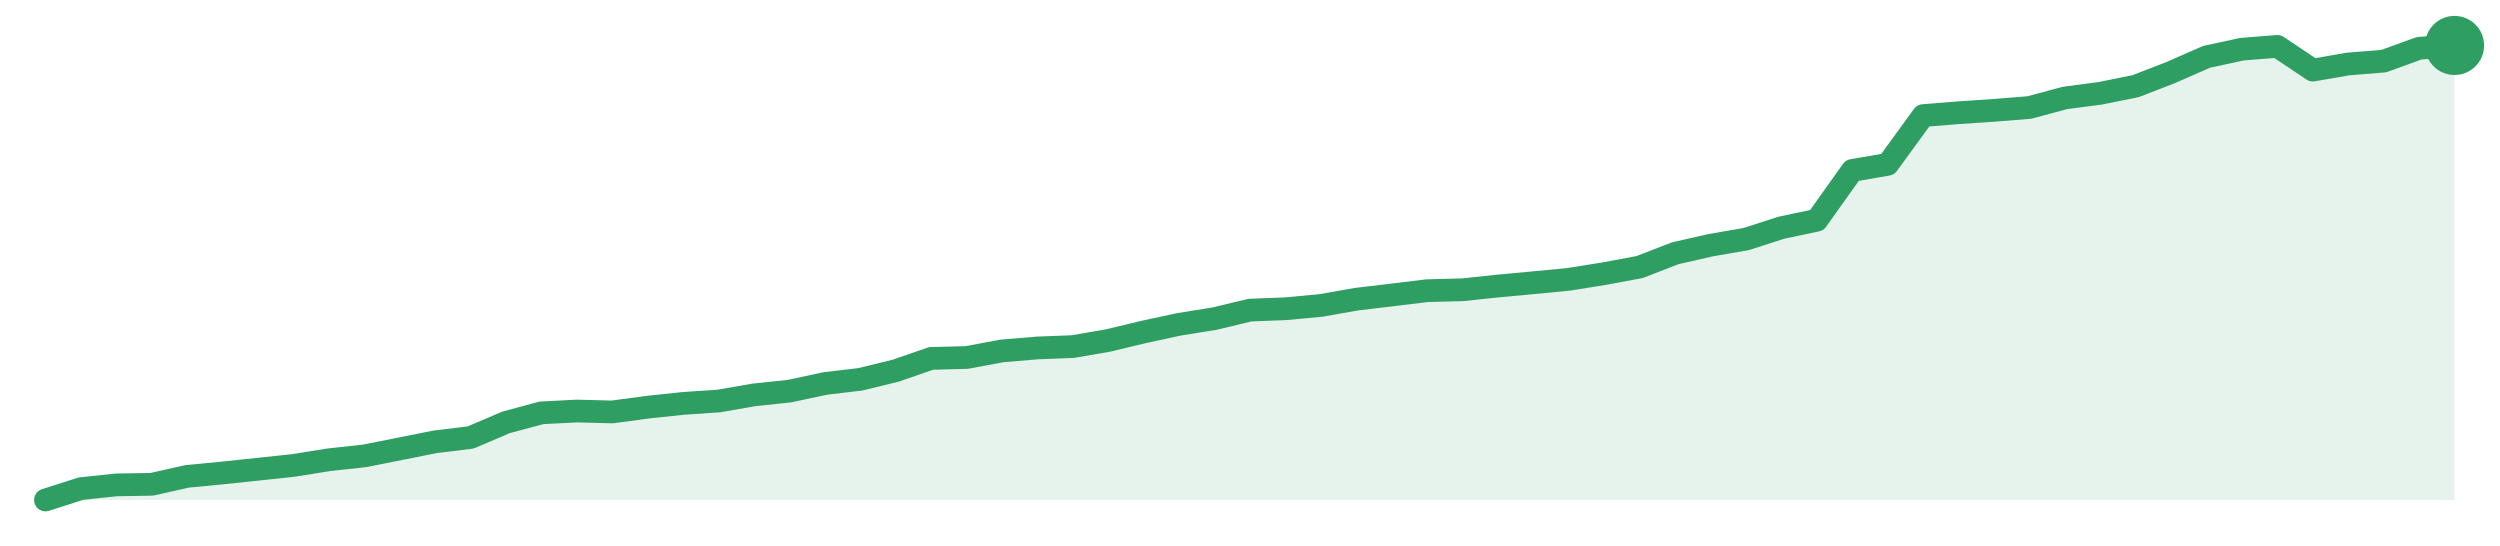
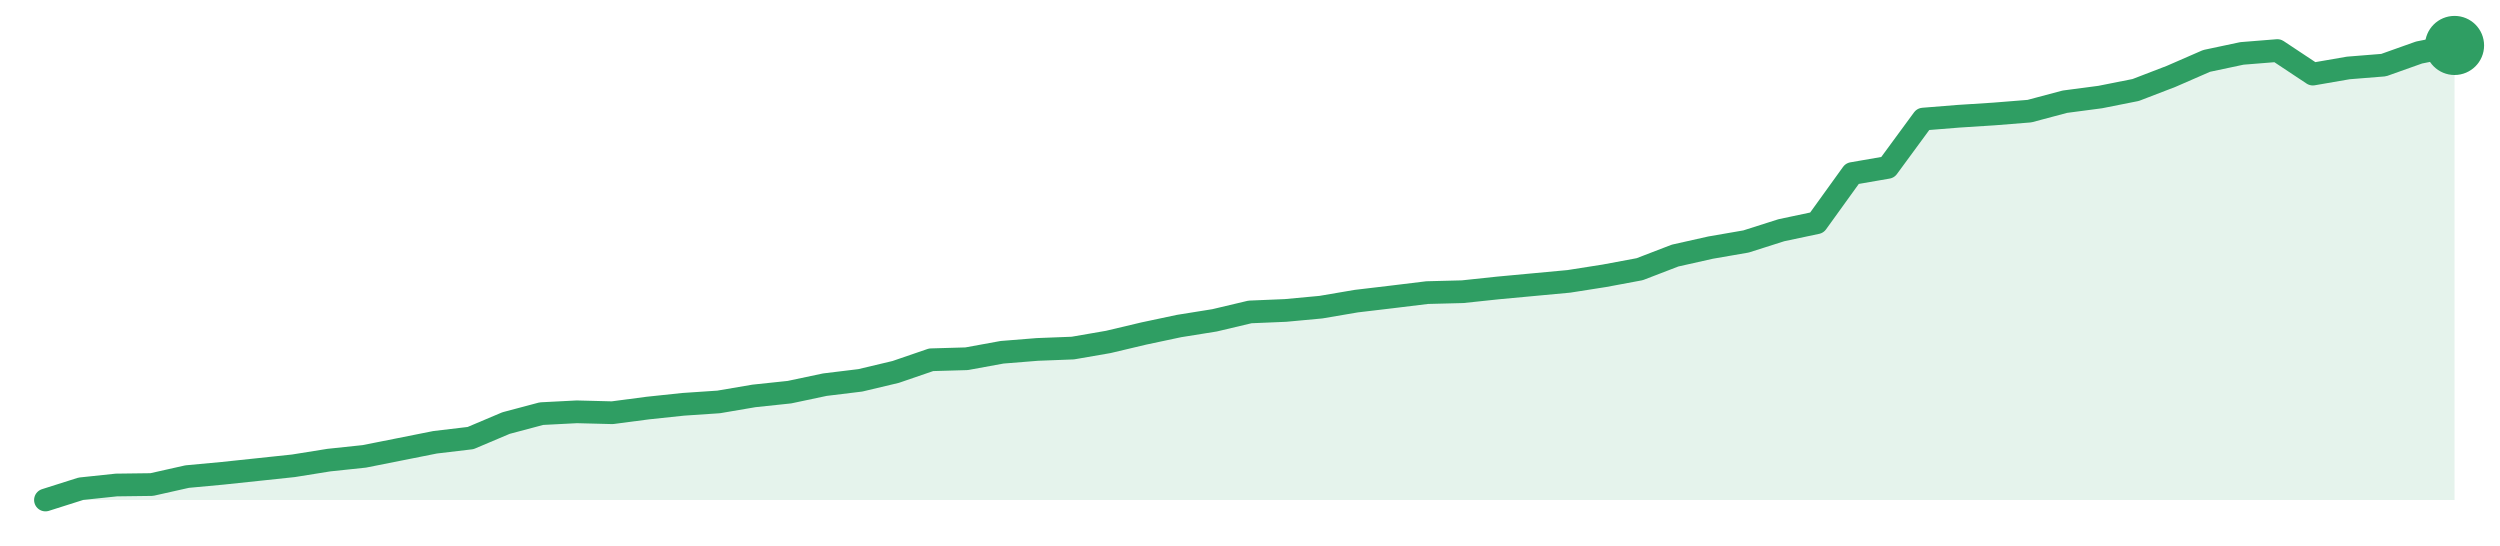
<svg xmlns="http://www.w3.org/2000/svg" width="220" height="48" viewBox="0 0 220 48" role="img" aria-label="trend">
-   <path d="M4.0,44.0 L4.0,44.0 L7.12,43.0 L10.24,42.67 L13.35,42.62 L16.47,41.92 L19.59,41.62 L22.71,41.29 L25.82,40.96 L28.94,40.46 L32.06,40.12 L35.18,39.5 L38.29,38.88 L41.41,38.5 L44.53,37.17 L47.65,36.33 L50.76,36.17 L53.88,36.25 L57.0,35.83 L60.12,35.5 L63.24,35.29 L66.35,34.75 L69.47,34.42 L72.59,33.75 L75.71,33.38 L78.82,32.62 L81.94,31.54 L85.06,31.46 L88.18,30.88 L91.29,30.62 L94.41,30.5 L97.53,29.96 L100.65,29.21 L103.76,28.54 L106.88,28.04 L110.0,27.29 L113.12,27.17 L116.24,26.88 L119.35,26.33 L122.47,25.96 L125.59,25.58 L128.71,25.5 L131.82,25.17 L134.94,24.88 L138.06,24.58 L141.18,24.08 L144.29,23.5 L147.41,22.29 L150.53,21.58 L153.65,21.04 L156.76,20.04 L159.88,19.38 L163.0,15.0 L166.12,14.46 L169.24,10.17 L172.35,9.92 L175.47,9.71 L178.59,9.46 L181.71,8.62 L184.82,8.21 L187.94,7.58 L191.06,6.37 L194.18,5.0 L197.29,4.33 L200.41,4.08 L203.53,6.17 L206.65,5.63 L209.76,5.38 L212.88,4.25 L216.0,4.0 L216.0,44.0 Z" fill="#2f9e631f" />
-   <path d="M4.0,44.0 L7.12,43.0 L10.24,42.67 L13.35,42.62 L16.47,41.92 L19.59,41.62 L22.71,41.29 L25.82,40.96 L28.94,40.46 L32.06,40.12 L35.18,39.5 L38.29,38.88 L41.41,38.5 L44.53,37.17 L47.65,36.33 L50.76,36.17 L53.88,36.25 L57.0,35.83 L60.12,35.5 L63.24,35.29 L66.35,34.75 L69.47,34.42 L72.59,33.75 L75.71,33.38 L78.82,32.62 L81.94,31.54 L85.06,31.46 L88.18,30.88 L91.29,30.62 L94.41,30.5 L97.53,29.96 L100.65,29.21 L103.76,28.54 L106.88,28.04 L110.0,27.29 L113.12,27.17 L116.24,26.88 L119.35,26.33 L122.47,25.96 L125.59,25.58 L128.71,25.5 L131.82,25.17 L134.94,24.88 L138.06,24.58 L141.18,24.08 L144.29,23.5 L147.41,22.29 L150.53,21.58 L153.65,21.04 L156.76,20.04 L159.88,19.38 L163.0,15.0 L166.12,14.46 L169.24,10.17 L172.35,9.92 L175.47,9.71 L178.59,9.46 L181.71,8.62 L184.82,8.21 L187.94,7.58 L191.06,6.37 L194.18,5.0 L197.29,4.33 L200.41,4.08 L203.53,6.17 L206.65,5.63 L209.76,5.38 L212.88,4.25 L216.0,4.0" fill="none" stroke="#2f9e63" stroke-width="2" stroke-linejoin="round" stroke-linecap="round" />
+   <path d="M4.0,44.0 L4.0,44.0 L7.12,43.01 L10.24,42.68 L13.35,42.64 L16.47,41.94 L19.59,41.65 L22.71,41.32 L25.82,40.99 L28.94,40.49 L32.06,40.16 L35.18,39.54 L38.29,38.92 L41.41,38.55 L44.53,37.23 L47.65,36.4 L50.76,36.24 L53.88,36.32 L57.0,35.91 L60.12,35.58 L63.24,35.37 L66.35,34.84 L69.47,34.51 L72.59,33.85 L75.71,33.47 L78.82,32.73 L81.94,31.66 L85.06,31.57 L88.18,31.0 L91.29,30.75 L94.41,30.63 L97.53,30.09 L100.65,29.35 L103.76,28.69 L106.88,28.19 L110.0,27.45 L113.12,27.32 L116.24,27.03 L119.35,26.5 L122.47,26.13 L125.59,25.75 L128.71,25.67 L131.82,25.34 L134.94,25.05 L138.06,24.76 L141.18,24.27 L144.29,23.69 L147.41,22.49 L150.53,21.79 L153.65,21.25 L156.76,20.26 L159.88,19.6 L163.0,15.27 L166.12,14.73 L169.24,10.48 L172.35,10.23 L175.47,10.03 L178.59,9.78 L181.71,8.95 L184.82,8.54 L187.94,7.92 L191.06,6.72 L194.18,5.36 L197.29,4.7 L200.41,4.45 L203.53,6.52 L206.65,5.98 L209.76,5.73 L212.88,4.62 L216.0,4.0 L216.0,44.0 Z" fill="#2f9e631f" />
+   <path d="M4.0,44.0 L7.12,43.01 L10.24,42.68 L13.35,42.64 L16.47,41.94 L19.59,41.65 L22.71,41.32 L25.82,40.99 L28.94,40.49 L32.06,40.16 L35.18,39.54 L38.29,38.92 L41.41,38.55 L44.53,37.23 L47.65,36.4 L50.76,36.24 L53.88,36.32 L57.0,35.91 L60.12,35.58 L63.24,35.37 L66.35,34.84 L69.47,34.51 L72.59,33.85 L75.71,33.47 L78.82,32.73 L81.94,31.66 L85.06,31.57 L88.18,31.0 L91.29,30.75 L94.41,30.63 L97.53,30.09 L100.65,29.35 L103.76,28.69 L106.88,28.19 L110.0,27.45 L113.12,27.32 L116.24,27.03 L119.35,26.5 L122.47,26.13 L125.59,25.75 L128.71,25.67 L131.82,25.34 L134.94,25.05 L138.06,24.76 L141.18,24.27 L144.29,23.69 L147.41,22.49 L150.53,21.79 L153.65,21.25 L156.76,20.26 L159.88,19.6 L163.0,15.27 L166.12,14.73 L169.24,10.48 L172.35,10.23 L175.47,10.03 L178.59,9.78 L181.71,8.95 L184.82,8.54 L187.94,7.92 L191.06,6.72 L194.18,5.36 L197.29,4.7 L200.41,4.45 L203.53,6.52 L206.65,5.98 L209.76,5.73 L212.88,4.62 L216.0,4.0" fill="none" stroke="#2f9e63" stroke-width="2" stroke-linejoin="round" stroke-linecap="round" />
  <circle cx="216.0" cy="4.0" r="2.6" fill="#2f9e63" />
</svg>
